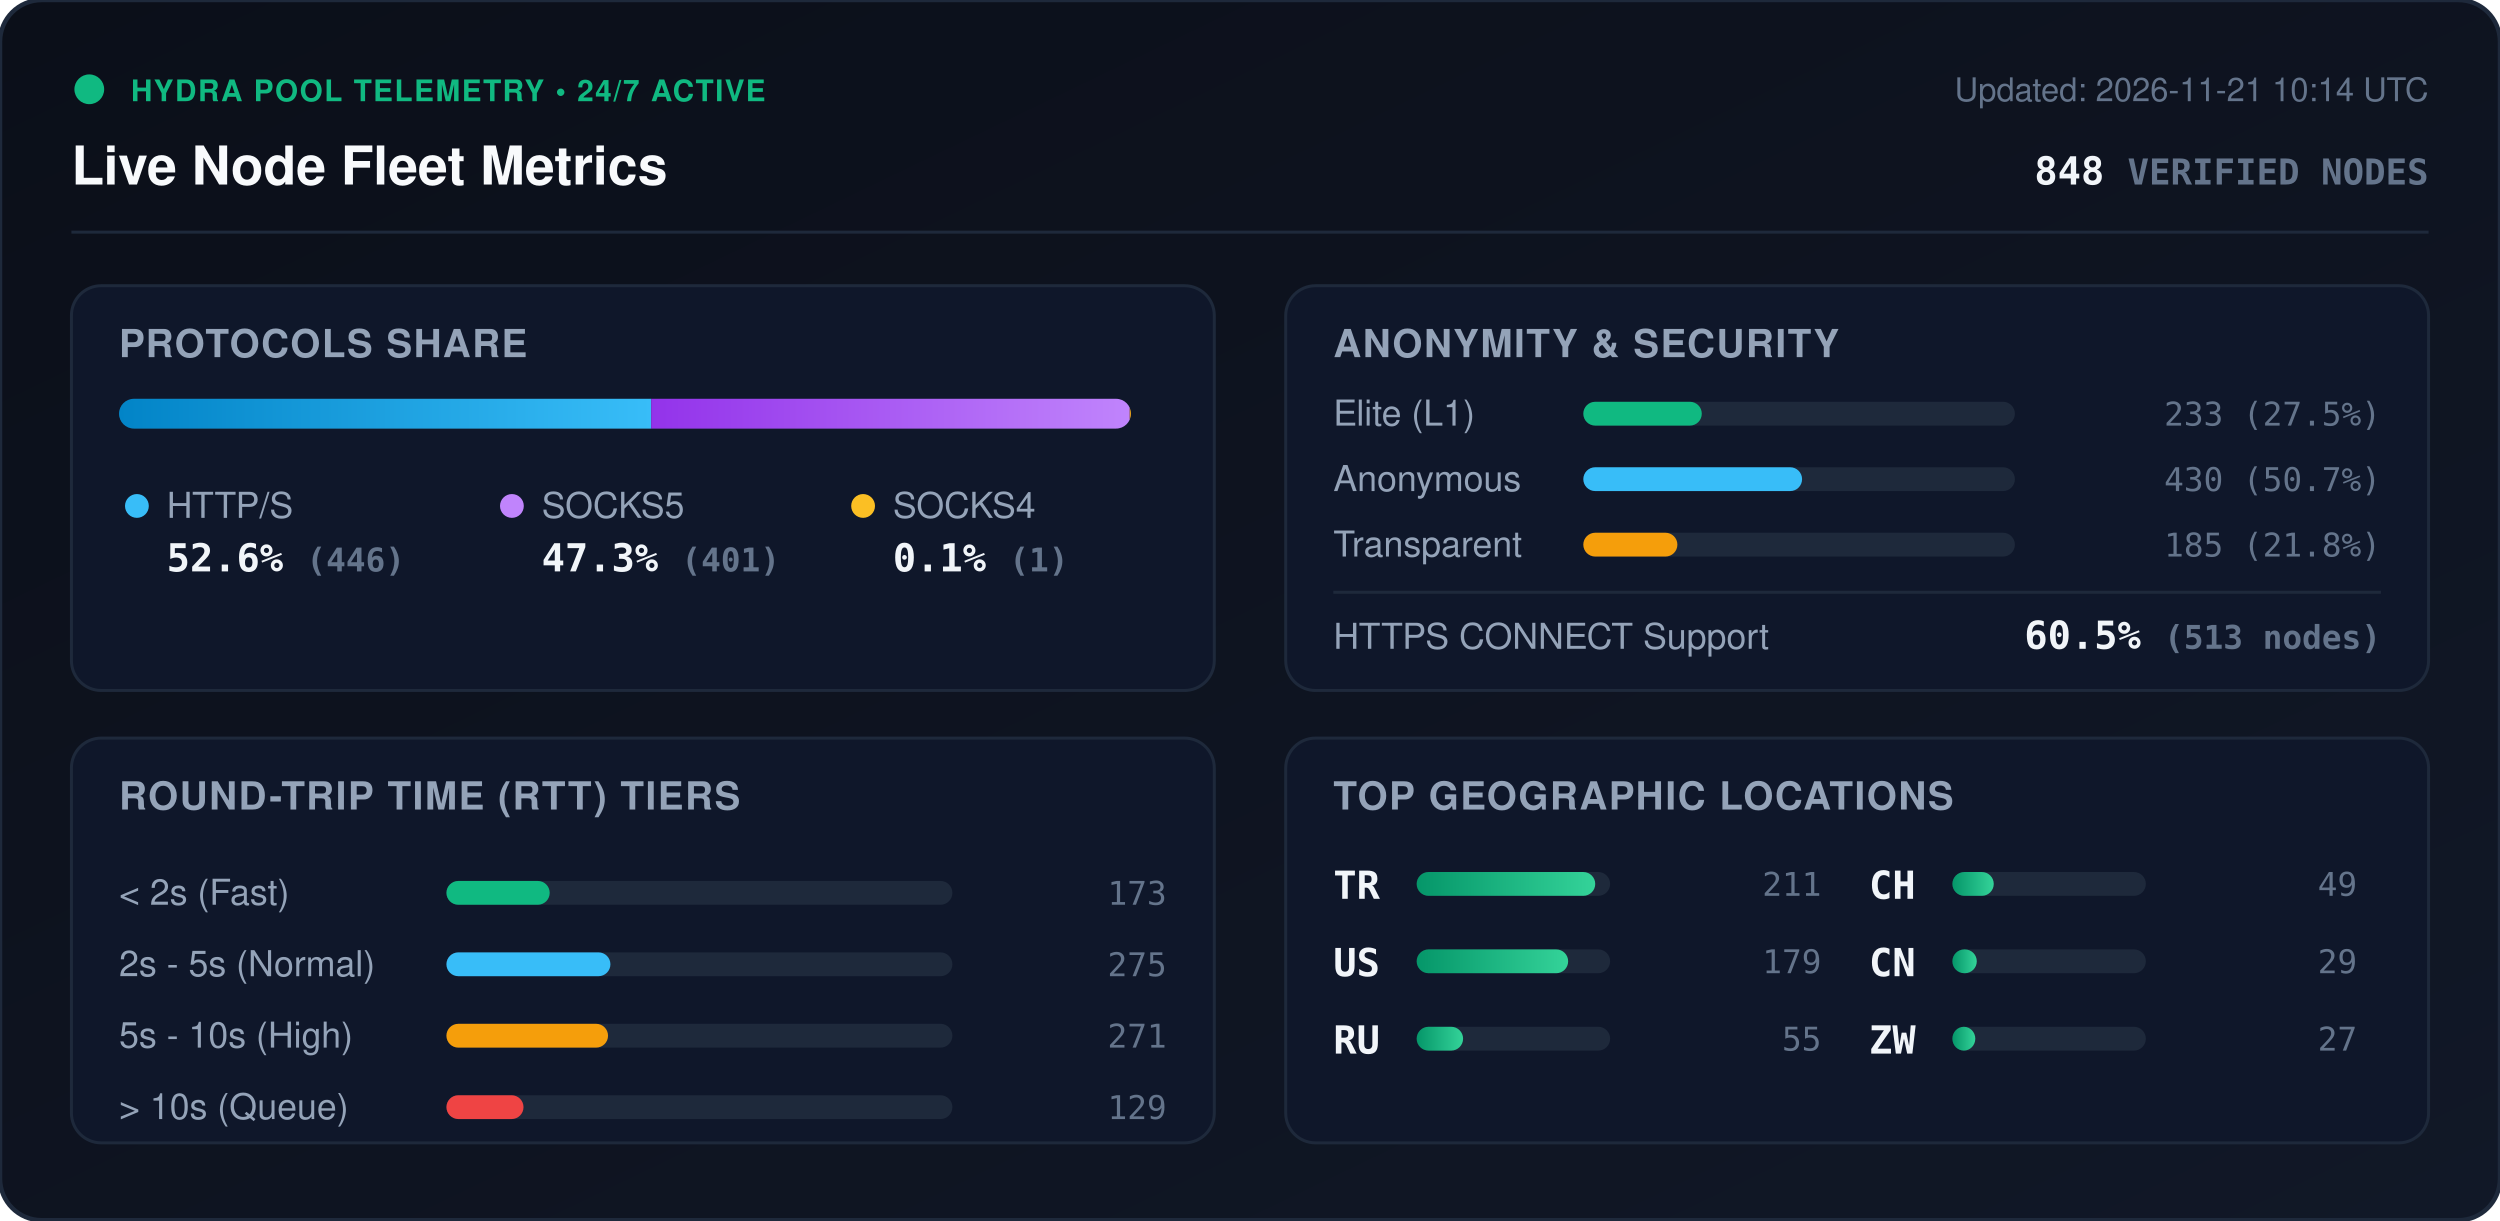
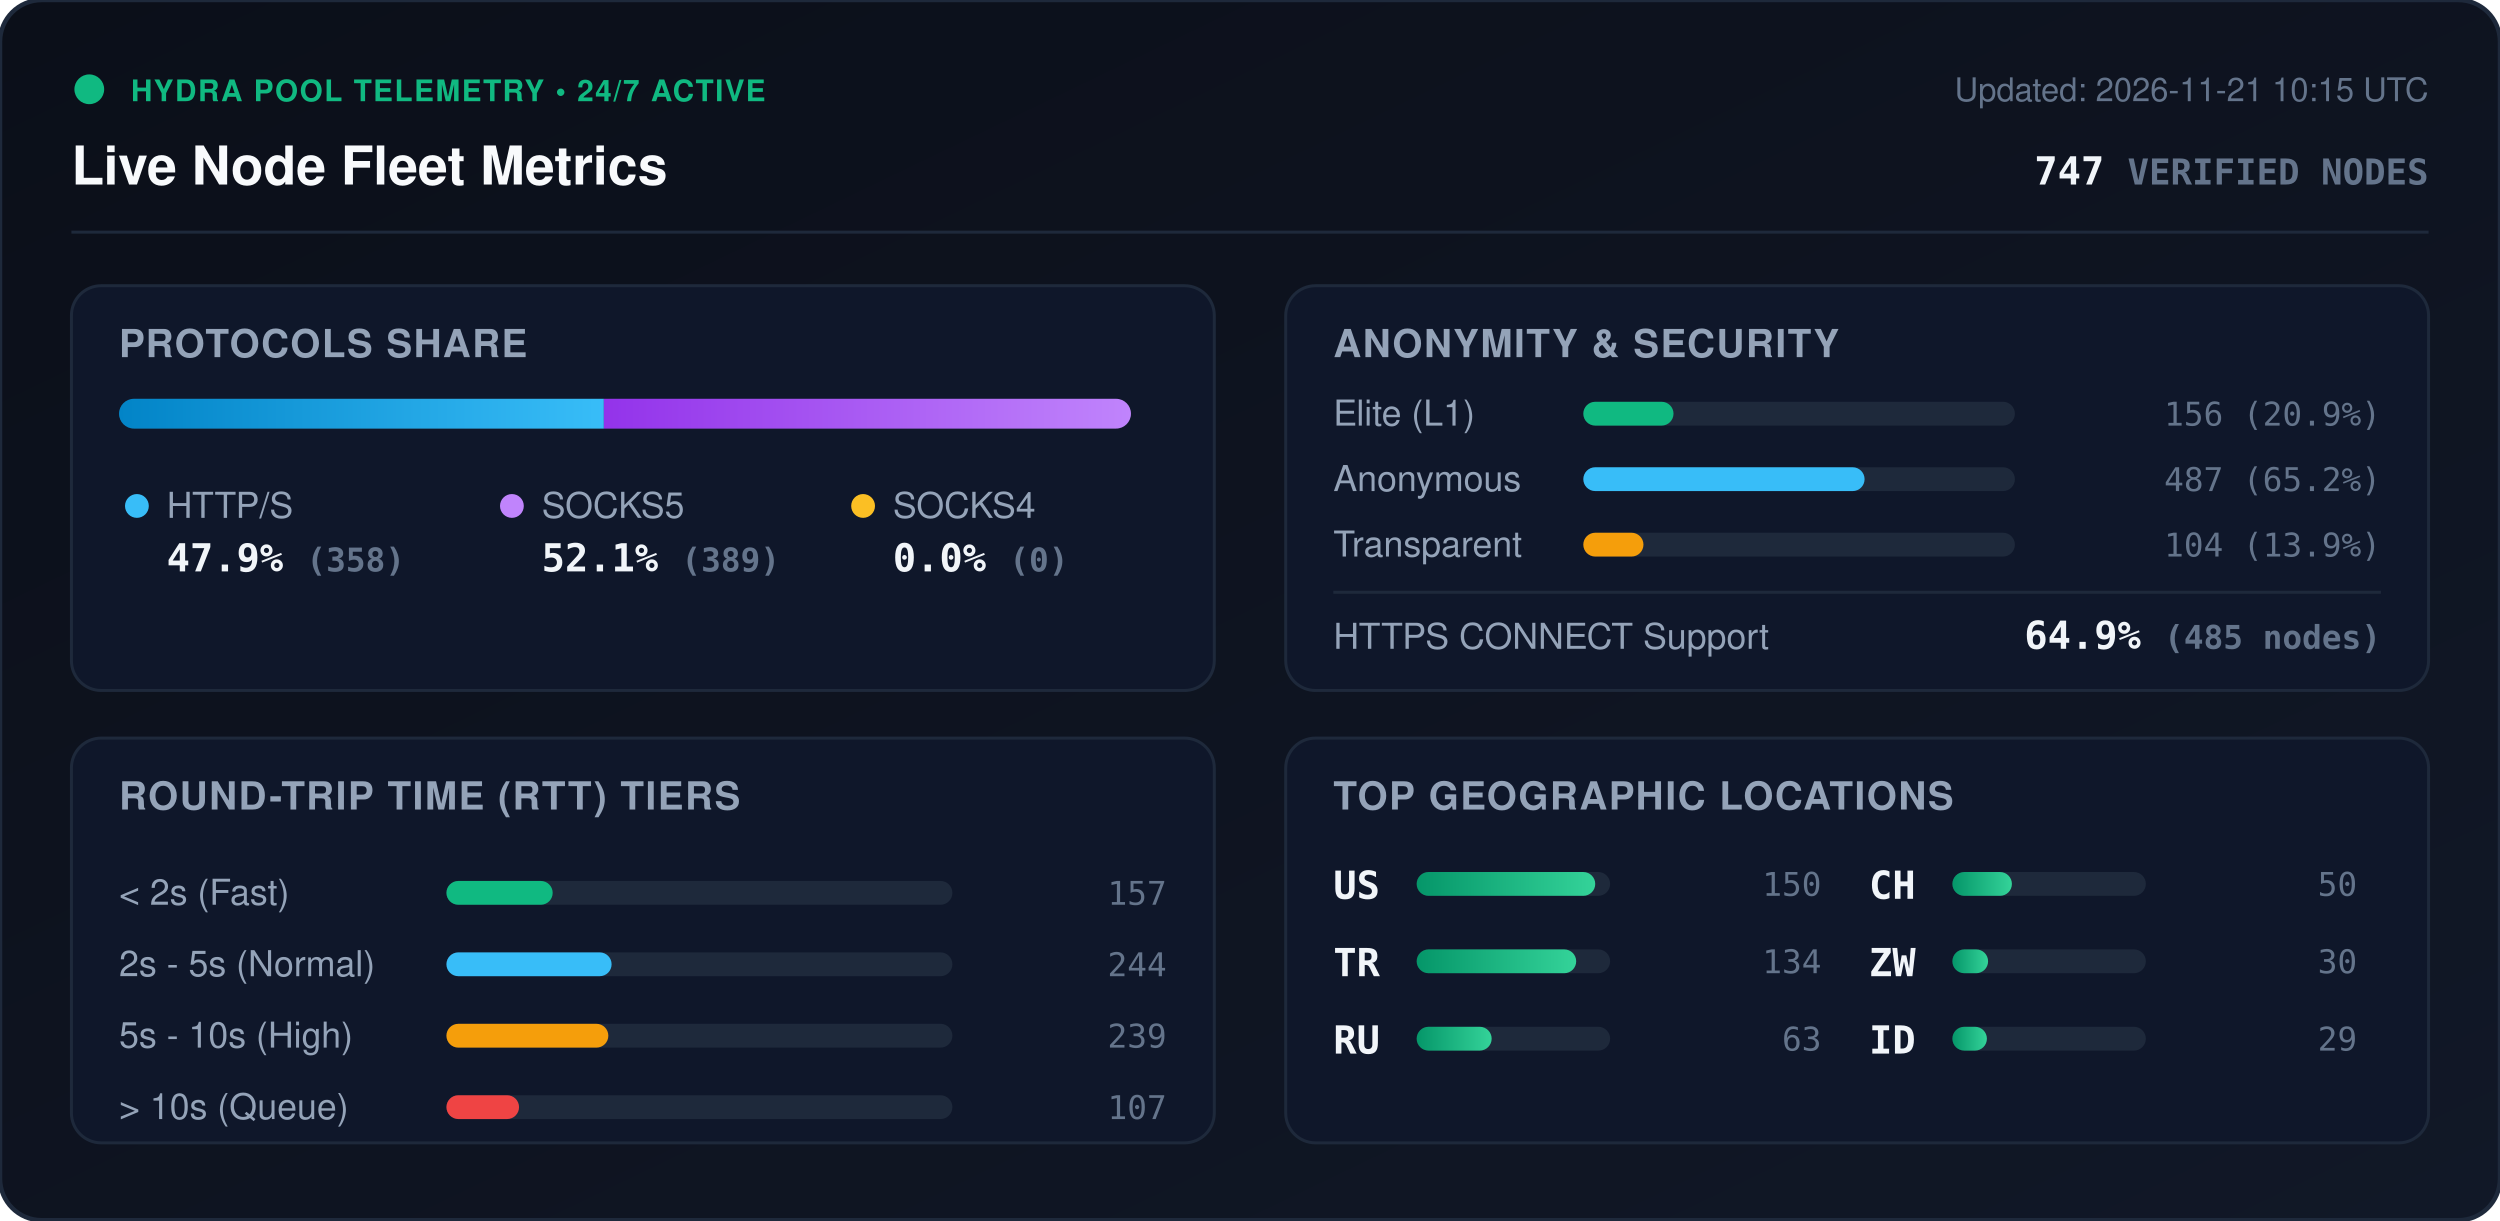
<svg xmlns="http://www.w3.org/2000/svg" viewBox="0 0 840 410" width="840" height="410" style="max-width: 100%; height: auto;">
  <defs>
    <linearGradient id="bg" x1="0%" y1="0%" x2="100%" y2="100%">
      <stop offset="0%" stop-color="#0b0f19" />
      <stop offset="100%" stop-color="#111827" />
    </linearGradient>
    <linearGradient id="bar-http" x1="0%" y1="0%" x2="100%" y2="0%">
      <stop offset="0%" stop-color="#0284c7" />
      <stop offset="100%" stop-color="#38bdf8" />
    </linearGradient>
    <linearGradient id="bar-socks5" x1="0%" y1="0%" x2="100%" y2="0%">
      <stop offset="0%" stop-color="#9333ea" />
      <stop offset="100%" stop-color="#c084fc" />
    </linearGradient>
    <linearGradient id="bar-socks4" x1="0%" y1="0%" x2="100%" y2="0%">
      <stop offset="0%" stop-color="#d97706" />
      <stop offset="100%" stop-color="#fbbf24" />
    </linearGradient>
    <linearGradient id="bar-green" x1="0%" y1="0%" x2="100%" y2="0%">
      <stop offset="0%" stop-color="#059669" />
      <stop offset="100%" stop-color="#34d399" />
    </linearGradient>
    <clipPath id="prog-track-clip">
      <rect width="340.0" height="10" rx="5" />
    </clipPath>
    <style>
      .title { font: 700 18px -apple-system, BlinkMacSystemFont, 'Segoe UI', Helvetica, Arial, sans-serif; fill: #f8fafc; }
      .sub { font: 500 11px -apple-system, BlinkMacSystemFont, 'Segoe UI', Helvetica, Arial, sans-serif; fill: #64748b; }
      .section-hdr { font: 600 13px -apple-system, BlinkMacSystemFont, 'Segoe UI', Helvetica, Arial, sans-serif; fill: #94a3b8; letter-spacing: 0.5px; }
      .metric-val { font: 700 13px -apple-system, BlinkMacSystemFont, 'Segoe UI', Helvetica, Arial, sans-serif; fill: #f1f5f9; }
      .metric-lbl { font: 500 12px -apple-system, BlinkMacSystemFont, 'Segoe UI', Helvetica, Arial, sans-serif; fill: #94a3b8; }
      .badge-txt { font: 700 10px -apple-system, BlinkMacSystemFont, 'Segoe UI', Helvetica, Arial, sans-serif; fill: #10b981; letter-spacing: 0.5px; }
      .mono { font-family: ui-monospace, SFMono-Regular, Menlo, Monaco, Consolas, monospace; }
      .pulse { animation: beacon 2s infinite ease-in-out; }
      @keyframes beacon { 0%, 100% { opacity: 1; } 50% { opacity: 0.35; } }
    </style>
  </defs>
  <rect width="840" height="410" rx="14" fill="url(#bg)" stroke="#1e293b" stroke-width="1.5" />
  <g transform="translate(24, 24)">
    <circle cx="6" cy="6" r="5" fill="#10b981" class="pulse" />
    <text x="20" y="10" class="badge-txt">HYDRA POOL TELEMETRY • 24/7 ACTIVE</text>
    <text x="0" y="38" class="title">Live Node Fleet Metrics</text>
-     <text x="792" y="10" text-anchor="end" class="sub">Updated: 2026-11-21 10:14 UTC</text>
-     <text x="792" y="38" text-anchor="end" class="metric-val mono" fill="#38bdf8">848 <tspan font-size="12" fill="#64748b">VERIFIED NODES</tspan>
+     <text x="792" y="10" text-anchor="end" class="sub">Updated: 2026-11-21 10:15 UTC</text>
+     <text x="792" y="38" text-anchor="end" class="metric-val mono" fill="#38bdf8">747 <tspan font-size="12" fill="#64748b">VERIFIED NODES</tspan>
    </text>
  </g>
  <line x1="24" y1="78" x2="816" y2="78" stroke="#1e293b" stroke-width="1" />
  <g transform="translate(24, 96)">
    <rect width="384" height="136" rx="10" fill="#0f172a" stroke="#1e293b" />
    <text x="16" y="24" class="section-hdr">PROTOCOLS SHARE</text>
    <g transform="translate(16, 38)">
      <rect width="340.0" height="10" rx="5" fill="#1e293b" />
      <g clip-path="url(#prog-track-clip)">
-         <rect x="0" width="178.8" height="10" fill="url(#bar-http)" />
-         <rect x="178.8" width="160.8" height="10" fill="url(#bar-socks5)" />
-         <rect x="339.6" width="0.4" height="10" fill="url(#bar-socks4)" />
+         <rect x="0" width="162.9" height="10" fill="url(#bar-http)" />
+         <rect x="162.9" width="177.1" height="10" fill="url(#bar-socks5)" />
+         <rect x="340.0" width="0.0" height="10" fill="url(#bar-socks4)" />
      </g>
    </g>
    <g transform="translate(16, 68)">
      <circle cx="6" cy="6" r="4" fill="#38bdf8" />
      <text x="16" y="10" class="metric-lbl">HTTP/S</text>
-       <text x="16" y="28" class="metric-val mono">52.6% <tspan font-size="11" fill="#64748b">(446)</tspan>
+       <text x="16" y="28" class="metric-val mono">47.9% <tspan font-size="11" fill="#64748b">(358)</tspan>
      </text>
      <circle cx="132" cy="6" r="4" fill="#c084fc" />
      <text x="142" y="10" class="metric-lbl">SOCKS5</text>
-       <text x="142" y="28" class="metric-val mono">47.3% <tspan font-size="11" fill="#64748b">(401)</tspan>
+       <text x="142" y="28" class="metric-val mono">52.1% <tspan font-size="11" fill="#64748b">(389)</tspan>
      </text>
      <circle cx="250" cy="6" r="4" fill="#fbbf24" />
      <text x="260" y="10" class="metric-lbl">SOCKS4</text>
-       <text x="260" y="28" class="metric-val mono">0.1% <tspan font-size="11" fill="#64748b">(1)</tspan>
+       <text x="260" y="28" class="metric-val mono">0.0% <tspan font-size="11" fill="#64748b">(0)</tspan>
      </text>
    </g>
  </g>
  <g transform="translate(432, 96)">
    <rect width="384" height="136" rx="10" fill="#0f172a" stroke="#1e293b" />
    <text x="16" y="24" class="section-hdr">ANONYMITY &amp; SECURITY</text>
    <text x="16" y="47" class="metric-lbl">Elite (L1)</text>
    <rect x="100" y="39" width="145.0" height="8" rx="4" fill="#1e293b" />
-     <rect x="100" y="39" width="39.8" height="8" rx="4" fill="#10b981" />
-     <text x="368" y="47" text-anchor="end" class="mono sub" fill="#e2e8f0">233 (27.5%)</text>
+     <rect x="100" y="39" width="30.3" height="8" rx="4" fill="#10b981" />
+     <text x="368" y="47" text-anchor="end" class="mono sub" fill="#e2e8f0">156 (20.9%)</text>
    <text x="16" y="69" class="metric-lbl">Anonymous</text>
    <rect x="100" y="61" width="145.0" height="8" rx="4" fill="#1e293b" />
-     <rect x="100" y="61" width="73.5" height="8" rx="4" fill="#38bdf8" />
-     <text x="368" y="69" text-anchor="end" class="mono sub" fill="#e2e8f0">430 (50.7%)</text>
+     <rect x="100" y="61" width="94.5" height="8" rx="4" fill="#38bdf8" />
+     <text x="368" y="69" text-anchor="end" class="mono sub" fill="#e2e8f0">487 (65.2%)</text>
    <text x="16" y="91" class="metric-lbl">Transparent</text>
    <rect x="100" y="83" width="145.0" height="8" rx="4" fill="#1e293b" />
-     <rect x="100" y="83" width="31.6" height="8" rx="4" fill="#f59e0b" />
-     <text x="368" y="91" text-anchor="end" class="mono sub" fill="#e2e8f0">185 (21.8%)</text>
+     <rect x="100" y="83" width="20.2" height="8" rx="4" fill="#f59e0b" />
+     <text x="368" y="91" text-anchor="end" class="mono sub" fill="#e2e8f0">104 (13.9%)</text>
    <line x1="16" y1="103" x2="368" y2="103" stroke="#1e293b" stroke-width="1" />
    <text x="16" y="122" class="metric-lbl">HTTPS CONNECT Support</text>
-     <text x="368" y="122" text-anchor="end" class="metric-val mono" fill="#34d399">60.5% <tspan font-size="11" fill="#64748b">(513 nodes)</tspan>
+     <text x="368" y="122" text-anchor="end" class="metric-val mono" fill="#34d399">64.9% <tspan font-size="11" fill="#64748b">(485 nodes)</tspan>
    </text>
  </g>
  <g transform="translate(24, 248)">
    <rect width="384" height="136" rx="10" fill="#0f172a" stroke="#1e293b" />
    <text x="16" y="24" class="section-hdr">ROUND-TRIP TIME (RTT) TIERS</text>
    <g transform="translate(16, 42)">
      <text x="0" y="14" class="metric-lbl">&lt; 2s (Fast)</text>
      <rect x="110" y="6" width="170" height="8" rx="4" fill="#1e293b" />
-       <rect x="110" y="6" width="34.7" height="8" rx="4" fill="#10b981" />
-       <text x="352" y="14" text-anchor="end" class="mono sub">173</text>
+       <rect x="110" y="6" width="35.7" height="8" rx="4" fill="#10b981" />
+       <text x="352" y="14" text-anchor="end" class="mono sub">157</text>
      <text x="0" y="38" class="metric-lbl">2s - 5s (Normal)</text>
      <rect x="110" y="30" width="170" height="8" rx="4" fill="#1e293b" />
-       <rect x="110" y="30" width="55.1" height="8" rx="4" fill="#38bdf8" />
-       <text x="352" y="38" text-anchor="end" class="mono sub">275</text>
+       <rect x="110" y="30" width="55.5" height="8" rx="4" fill="#38bdf8" />
+       <text x="352" y="38" text-anchor="end" class="mono sub">244</text>
      <text x="0" y="62" class="metric-lbl">5s - 10s (High)</text>
      <rect x="110" y="54" width="170" height="8" rx="4" fill="#1e293b" />
-       <rect x="110" y="54" width="54.3" height="8" rx="4" fill="#f59e0b" />
-       <text x="352" y="62" text-anchor="end" class="mono sub">271</text>
+       <rect x="110" y="54" width="54.4" height="8" rx="4" fill="#f59e0b" />
+       <text x="352" y="62" text-anchor="end" class="mono sub">239</text>
      <text x="0" y="86" class="metric-lbl">&gt; 10s (Queue)</text>
      <rect x="110" y="78" width="170" height="8" rx="4" fill="#1e293b" />
-       <rect x="110" y="78" width="25.9" height="8" rx="4" fill="#ef4444" />
-       <text x="352" y="86" text-anchor="end" class="mono sub">129</text>
+       <rect x="110" y="78" width="24.4" height="8" rx="4" fill="#ef4444" />
+       <text x="352" y="86" text-anchor="end" class="mono sub">107</text>
    </g>
  </g>
  <g transform="translate(432, 248)">
    <rect width="384" height="136" rx="10" fill="#0f172a" stroke="#1e293b" />
    <text x="16" y="24" class="section-hdr">TOP GEOGRAPHIC LOCATIONS</text>
    <g transform="translate(16, 42)">
      <g transform="translate(0, 0)">
+         <text x="0" y="12" class="mono metric-val" font-size="12">US</text>
+         <rect x="28" y="3" width="65" height="8" rx="4" fill="#1e293b" />
+         <rect x="28" y="3" width="60.0" height="8" rx="4" fill="url(#bar-green)" />
+         <text x="164" y="11" text-anchor="end" class="mono sub">150</text>
+       </g>
+       <g transform="translate(0, 26)">
        <text x="0" y="12" class="mono metric-val" font-size="12">TR</text>
        <rect x="28" y="3" width="65" height="8" rx="4" fill="#1e293b" />
-         <rect x="28" y="3" width="60.0" height="8" rx="4" fill="url(#bar-green)" />
-         <text x="164" y="11" text-anchor="end" class="mono sub">211</text>
-       </g>
-       <g transform="translate(0, 26)">
-         <text x="0" y="12" class="mono metric-val" font-size="12">US</text>
-         <rect x="28" y="3" width="65" height="8" rx="4" fill="#1e293b" />
-         <rect x="28" y="3" width="50.9" height="8" rx="4" fill="url(#bar-green)" />
-         <text x="164" y="11" text-anchor="end" class="mono sub">179</text>
+         <rect x="28" y="3" width="53.6" height="8" rx="4" fill="url(#bar-green)" />
+         <text x="164" y="11" text-anchor="end" class="mono sub">134</text>
      </g>
      <g transform="translate(0, 52)">
        <text x="0" y="12" class="mono metric-val" font-size="12">RU</text>
        <rect x="28" y="3" width="65" height="8" rx="4" fill="#1e293b" />
-         <rect x="28" y="3" width="15.6" height="8" rx="4" fill="url(#bar-green)" />
-         <text x="164" y="11" text-anchor="end" class="mono sub">55</text>
+         <rect x="28" y="3" width="25.2" height="8" rx="4" fill="url(#bar-green)" />
+         <text x="164" y="11" text-anchor="end" class="mono sub">63</text>
      </g>
      <g transform="translate(180, 0)">
        <text x="0" y="12" class="mono metric-val" font-size="12">CH</text>
        <rect x="28" y="3" width="65" height="8" rx="4" fill="#1e293b" />
-         <rect x="28" y="3" width="13.9" height="8" rx="4" fill="url(#bar-green)" />
-         <text x="164" y="11" text-anchor="end" class="mono sub">49</text>
+         <rect x="28" y="3" width="20.0" height="8" rx="4" fill="url(#bar-green)" />
+         <text x="164" y="11" text-anchor="end" class="mono sub">50</text>
      </g>
      <g transform="translate(180, 26)">
-         <text x="0" y="12" class="mono metric-val" font-size="12">CN</text>
+         <text x="0" y="12" class="mono metric-val" font-size="12">ZW</text>
        <rect x="28" y="3" width="65" height="8" rx="4" fill="#1e293b" />
-         <rect x="28" y="3" width="8.2" height="8" rx="4" fill="url(#bar-green)" />
-         <text x="164" y="11" text-anchor="end" class="mono sub">29</text>
+         <rect x="28" y="3" width="12.0" height="8" rx="4" fill="url(#bar-green)" />
+         <text x="164" y="11" text-anchor="end" class="mono sub">30</text>
      </g>
      <g transform="translate(180, 52)">
-         <text x="0" y="12" class="mono metric-val" font-size="12">ZW</text>
+         <text x="0" y="12" class="mono metric-val" font-size="12">ID</text>
        <rect x="28" y="3" width="65" height="8" rx="4" fill="#1e293b" />
-         <rect x="28" y="3" width="7.7" height="8" rx="4" fill="url(#bar-green)" />
-         <text x="164" y="11" text-anchor="end" class="mono sub">27</text>
+         <rect x="28" y="3" width="11.6" height="8" rx="4" fill="url(#bar-green)" />
+         <text x="164" y="11" text-anchor="end" class="mono sub">29</text>
      </g>
    </g>
  </g>
</svg>
